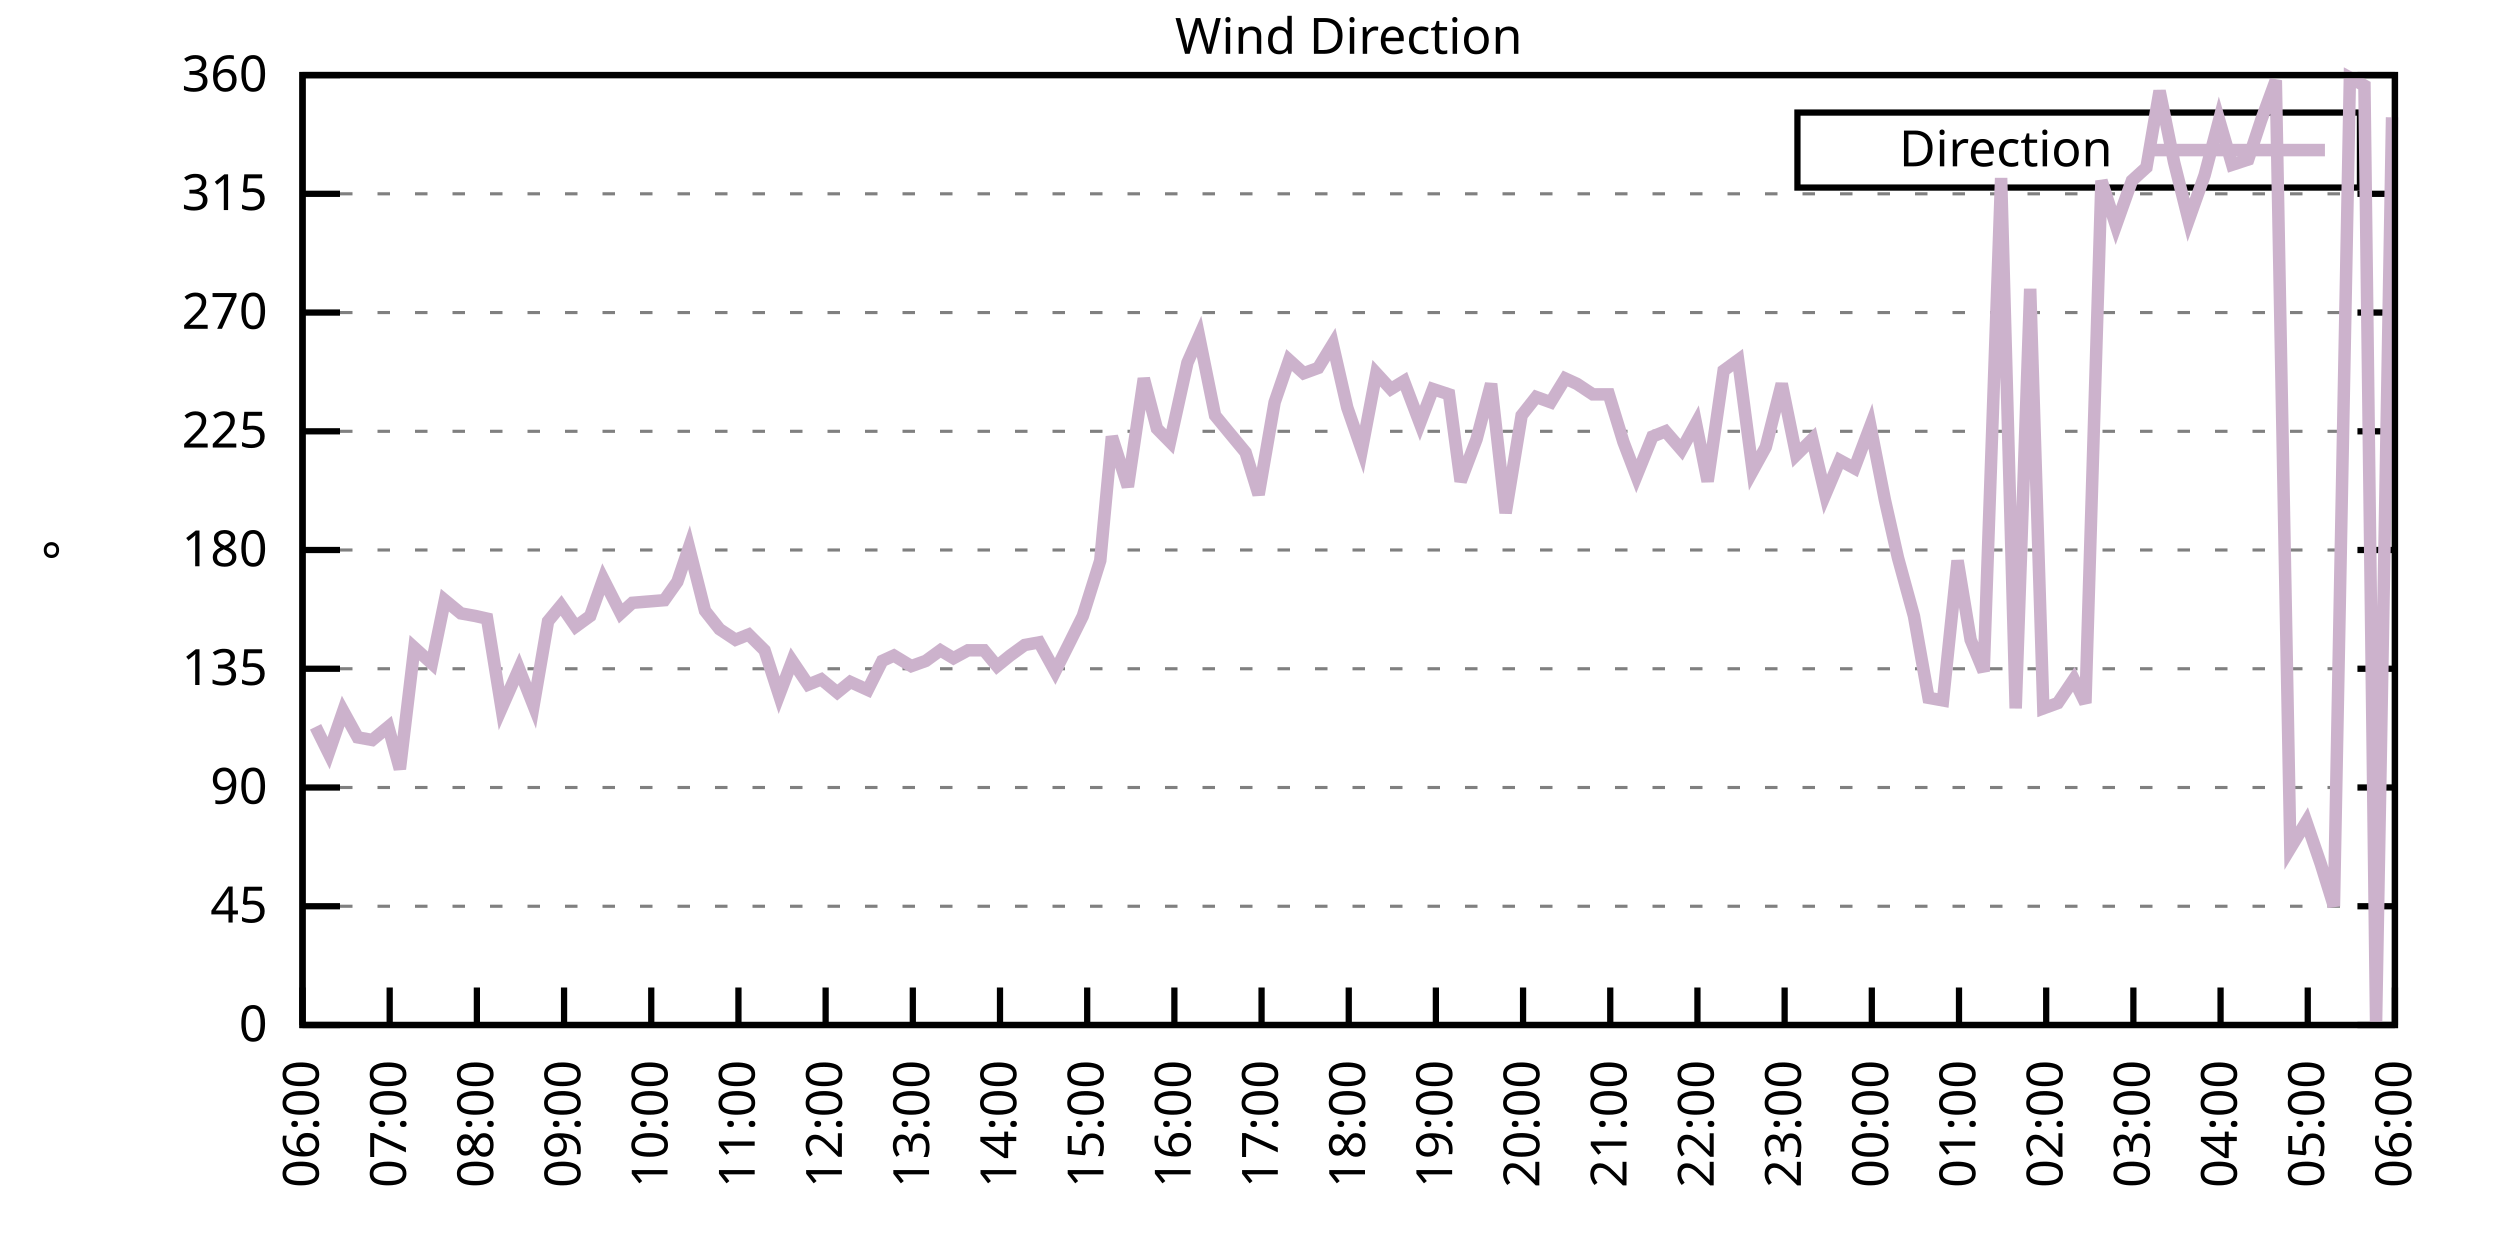
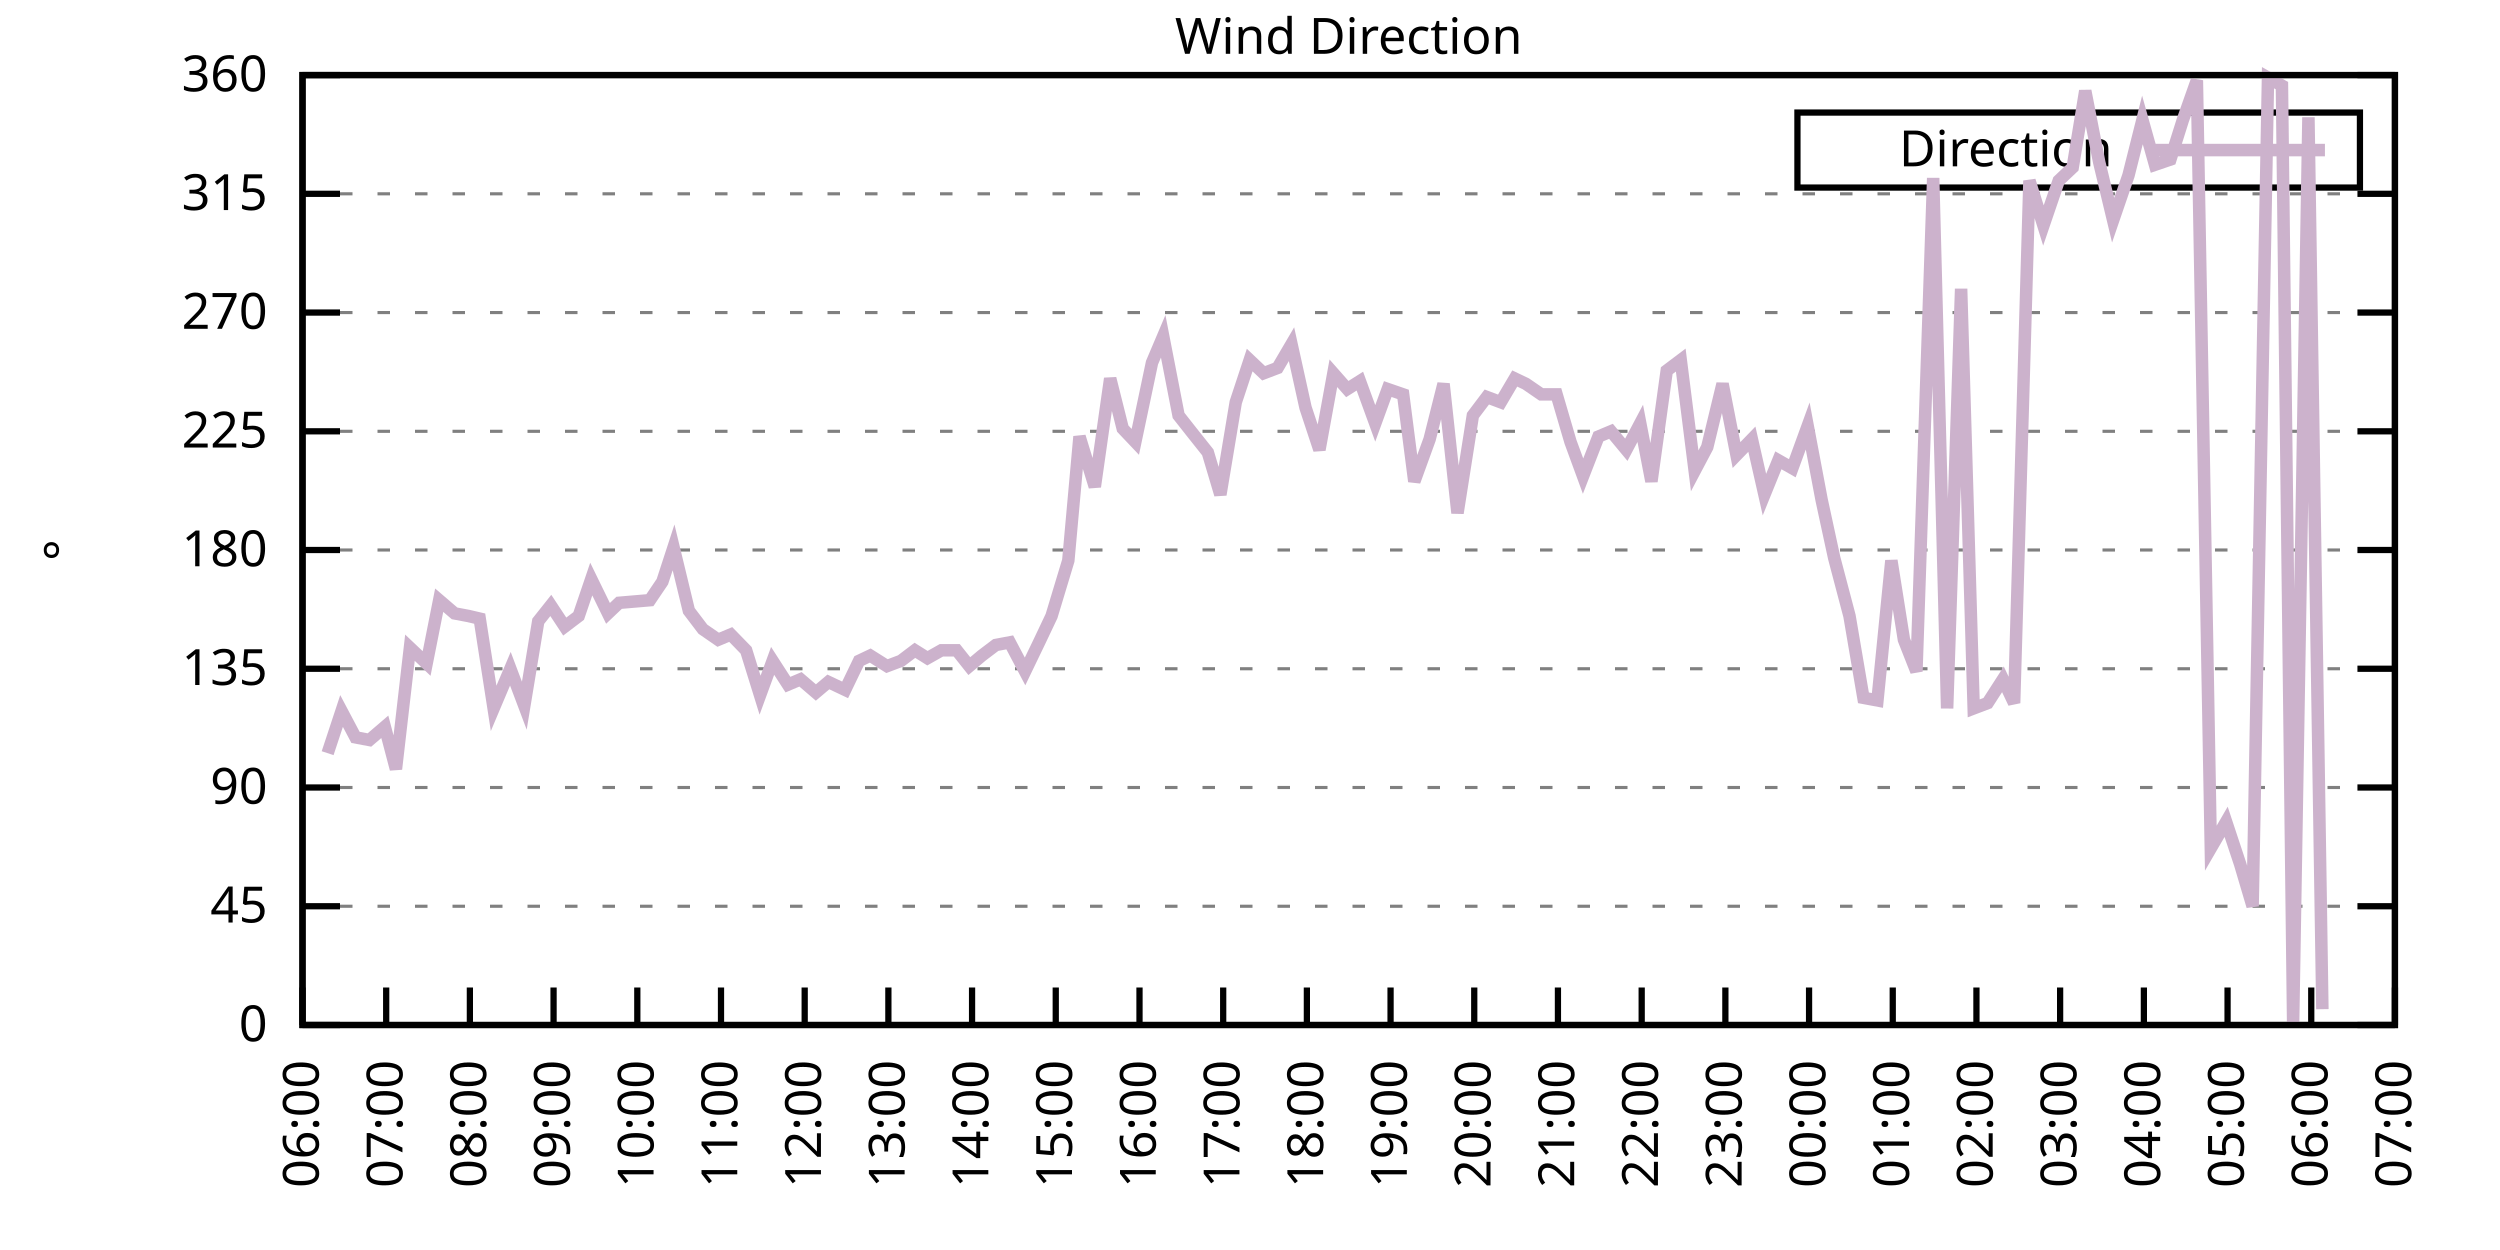
<svg xmlns="http://www.w3.org/2000/svg" xmlns:xlink="http://www.w3.org/1999/xlink" width="400" height="200" viewBox="0 0 400 200">
  <g id="gnuplot_canvas">
    <rect x="0" y="0" width="400" height="200" fill="none" />
    <defs>
      <circle id="gpDot" r="0.5" stroke-width="0.5" stroke="currentColor" />
      <path id="gpPt0" stroke-width="0.333" stroke="currentColor" d="M-1,0 h2 M0,-1 v2" />
      <path id="gpPt1" stroke-width="0.333" stroke="currentColor" d="M-1,-1 L1,1 M1,-1 L-1,1" />
      <path id="gpPt2" stroke-width="0.333" stroke="currentColor" d="M-1,0 L1,0 M0,-1 L0,1 M-1,-1 L1,1 M-1,1 L1,-1" />
      <rect id="gpPt3" stroke-width="0.333" stroke="currentColor" x="-1" y="-1" width="2" height="2" />
      <rect id="gpPt4" stroke-width="0.333" stroke="currentColor" fill="currentColor" x="-1" y="-1" width="2" height="2" />
      <circle id="gpPt5" stroke-width="0.333" stroke="currentColor" cx="0" cy="0" r="1" />
      <use xlink:href="#gpPt5" id="gpPt6" fill="currentColor" stroke="none" />
      <path id="gpPt7" stroke-width="0.333" stroke="currentColor" d="M0,-1.33 L-1.33,0.67 L1.33,0.67 z" />
      <use xlink:href="#gpPt7" id="gpPt8" fill="currentColor" stroke="none" />
      <use xlink:href="#gpPt7" id="gpPt9" stroke="currentColor" transform="rotate(180)" />
      <use xlink:href="#gpPt9" id="gpPt10" fill="currentColor" stroke="none" />
      <use xlink:href="#gpPt3" id="gpPt11" stroke="currentColor" transform="rotate(45)" />
      <use xlink:href="#gpPt11" id="gpPt12" fill="currentColor" stroke="none" />
      <path id="gpPt13" stroke-width="0.333" stroke="currentColor" d="M0,1.330 L1.265,0.411 L0.782,-1.067 L-0.782,-1.076 L-1.265,0.411 z" />
      <use xlink:href="#gpPt13" id="gpPt14" fill="currentColor" stroke="none" />
      <filter id="textbox" filterUnits="objectBoundingBox" x="0" y="0" height="1" width="1">
        <feFlood flood-color="white" flood-opacity="1" result="bgnd" />
        <feComposite in="SourceGraphic" in2="bgnd" operator="atop" />
      </filter>
      <filter id="greybox" filterUnits="objectBoundingBox" x="0" y="0" height="1" width="1">
        <feFlood flood-color="lightgrey" flood-opacity="1" result="grey" />
        <feComposite in="SourceGraphic" in2="grey" operator="atop" />
      </filter>
    </defs>
    <g fill="none" color="white" stroke="currentColor" stroke-width="1.00" stroke-linecap="butt" stroke-linejoin="miter">
</g>
    <g fill="none" color="black" stroke="currentColor" stroke-width="1.00" stroke-linecap="butt" stroke-linejoin="miter">
      <g stroke="none" shape-rendering="crispEdges">
        <polygon fill="rgb(255, 255, 255)" points="48.40,164.00 383.18,164.00 383.18,12.02 48.40,12.02 " />
      </g>
    </g>
    <g fill="none" color="black" stroke="currentColor" stroke-width="1.00" stroke-linecap="butt" stroke-linejoin="miter">
</g>
    <g fill="none" color="black" stroke="black" stroke-width="0.50" stroke-linecap="butt" stroke-linejoin="miter">
</g>
    <g fill="none" color="gray" stroke="currentColor" stroke-width="0.50" stroke-linecap="butt" stroke-linejoin="miter">
      <path stroke="gray" stroke-dasharray="2,4" class="gridline" d="M48.40,164.00 L383.19,164.00  " />
    </g>
    <g fill="none" color="gray" stroke="gray" stroke-width="1.00" stroke-linecap="butt" stroke-linejoin="miter">
</g>
    <g fill="none" color="black" stroke="currentColor" stroke-width="1.00" stroke-linecap="butt" stroke-linejoin="miter">
      <path stroke="black" d="M48.40,164.00 L54.40,164.00 M383.19,164.00 L377.19,164.00  " />
      <g transform="translate(42.80,166.60)" stroke="none" fill="black" font-family="Sans" font-size="8.00" text-anchor="end">
        <text>
          <tspan font-family="Sans"> 0</tspan>
        </text>
      </g>
    </g>
    <g fill="none" color="black" stroke="currentColor" stroke-width="1.00" stroke-linecap="butt" stroke-linejoin="miter">
</g>
    <g fill="none" color="black" stroke="black" stroke-width="0.50" stroke-linecap="butt" stroke-linejoin="miter">
</g>
    <g fill="none" color="gray" stroke="currentColor" stroke-width="0.50" stroke-linecap="butt" stroke-linejoin="miter">
      <path stroke="gray" stroke-dasharray="2,4" class="gridline" d="M48.40,145.00 L383.19,145.00  " />
    </g>
    <g fill="none" color="gray" stroke="gray" stroke-width="1.00" stroke-linecap="butt" stroke-linejoin="miter">
</g>
    <g fill="none" color="black" stroke="currentColor" stroke-width="1.00" stroke-linecap="butt" stroke-linejoin="miter">
      <path stroke="black" d="M48.40,145.00 L54.40,145.00 M383.19,145.00 L377.19,145.00  " />
      <g transform="translate(42.80,147.60)" stroke="none" fill="black" font-family="Sans" font-size="8.00" text-anchor="end">
        <text>
          <tspan font-family="Sans"> 45</tspan>
        </text>
      </g>
    </g>
    <g fill="none" color="black" stroke="currentColor" stroke-width="1.00" stroke-linecap="butt" stroke-linejoin="miter">
</g>
    <g fill="none" color="black" stroke="black" stroke-width="0.50" stroke-linecap="butt" stroke-linejoin="miter">
</g>
    <g fill="none" color="gray" stroke="currentColor" stroke-width="0.50" stroke-linecap="butt" stroke-linejoin="miter">
      <path stroke="gray" stroke-dasharray="2,4" class="gridline" d="M48.40,126.00 L383.19,126.00  " />
    </g>
    <g fill="none" color="gray" stroke="gray" stroke-width="1.00" stroke-linecap="butt" stroke-linejoin="miter">
</g>
    <g fill="none" color="black" stroke="currentColor" stroke-width="1.00" stroke-linecap="butt" stroke-linejoin="miter">
      <path stroke="black" d="M48.40,126.00 L54.40,126.00 M383.19,126.00 L377.19,126.00  " />
      <g transform="translate(42.80,128.60)" stroke="none" fill="black" font-family="Sans" font-size="8.00" text-anchor="end">
        <text>
          <tspan font-family="Sans"> 90</tspan>
        </text>
      </g>
    </g>
    <g fill="none" color="black" stroke="currentColor" stroke-width="1.00" stroke-linecap="butt" stroke-linejoin="miter">
</g>
    <g fill="none" color="black" stroke="black" stroke-width="0.50" stroke-linecap="butt" stroke-linejoin="miter">
</g>
    <g fill="none" color="gray" stroke="currentColor" stroke-width="0.50" stroke-linecap="butt" stroke-linejoin="miter">
      <path stroke="gray" stroke-dasharray="2,4" class="gridline" d="M48.40,107.00 L383.19,107.00  " />
    </g>
    <g fill="none" color="gray" stroke="gray" stroke-width="1.00" stroke-linecap="butt" stroke-linejoin="miter">
</g>
    <g fill="none" color="black" stroke="currentColor" stroke-width="1.00" stroke-linecap="butt" stroke-linejoin="miter">
      <path stroke="black" d="M48.40,107.00 L54.40,107.00 M383.19,107.00 L377.19,107.00  " />
      <g transform="translate(42.80,109.60)" stroke="none" fill="black" font-family="Sans" font-size="8.00" text-anchor="end">
        <text>
          <tspan font-family="Sans"> 135</tspan>
        </text>
      </g>
    </g>
    <g fill="none" color="black" stroke="currentColor" stroke-width="1.00" stroke-linecap="butt" stroke-linejoin="miter">
</g>
    <g fill="none" color="black" stroke="black" stroke-width="0.50" stroke-linecap="butt" stroke-linejoin="miter">
</g>
    <g fill="none" color="gray" stroke="currentColor" stroke-width="0.50" stroke-linecap="butt" stroke-linejoin="miter">
      <path stroke="gray" stroke-dasharray="2,4" class="gridline" d="M48.40,88.00 L383.19,88.00  " />
    </g>
    <g fill="none" color="gray" stroke="gray" stroke-width="1.00" stroke-linecap="butt" stroke-linejoin="miter">
</g>
    <g fill="none" color="black" stroke="currentColor" stroke-width="1.00" stroke-linecap="butt" stroke-linejoin="miter">
      <path stroke="black" d="M48.40,88.00 L54.40,88.00 M383.19,88.00 L377.19,88.00  " />
      <g transform="translate(42.80,90.60)" stroke="none" fill="black" font-family="Sans" font-size="8.00" text-anchor="end">
        <text>
          <tspan font-family="Sans"> 180</tspan>
        </text>
      </g>
    </g>
    <g fill="none" color="black" stroke="currentColor" stroke-width="1.00" stroke-linecap="butt" stroke-linejoin="miter">
</g>
    <g fill="none" color="black" stroke="black" stroke-width="0.50" stroke-linecap="butt" stroke-linejoin="miter">
</g>
    <g fill="none" color="gray" stroke="currentColor" stroke-width="0.50" stroke-linecap="butt" stroke-linejoin="miter">
      <path stroke="gray" stroke-dasharray="2,4" class="gridline" d="M48.40,69.01 L383.19,69.01  " />
    </g>
    <g fill="none" color="gray" stroke="gray" stroke-width="1.00" stroke-linecap="butt" stroke-linejoin="miter">
</g>
    <g fill="none" color="black" stroke="currentColor" stroke-width="1.00" stroke-linecap="butt" stroke-linejoin="miter">
      <path stroke="black" d="M48.40,69.01 L54.40,69.01 M383.19,69.01 L377.19,69.01  " />
      <g transform="translate(42.80,71.61)" stroke="none" fill="black" font-family="Sans" font-size="8.00" text-anchor="end">
        <text>
          <tspan font-family="Sans"> 225</tspan>
        </text>
      </g>
    </g>
    <g fill="none" color="black" stroke="currentColor" stroke-width="1.00" stroke-linecap="butt" stroke-linejoin="miter">
</g>
    <g fill="none" color="black" stroke="black" stroke-width="0.50" stroke-linecap="butt" stroke-linejoin="miter">
</g>
    <g fill="none" color="gray" stroke="currentColor" stroke-width="0.50" stroke-linecap="butt" stroke-linejoin="miter">
      <path stroke="gray" stroke-dasharray="2,4" class="gridline" d="M48.40,50.01 L383.19,50.01  " />
    </g>
    <g fill="none" color="gray" stroke="gray" stroke-width="1.00" stroke-linecap="butt" stroke-linejoin="miter">
</g>
    <g fill="none" color="black" stroke="currentColor" stroke-width="1.00" stroke-linecap="butt" stroke-linejoin="miter">
      <path stroke="black" d="M48.40,50.01 L54.40,50.01 M383.19,50.01 L377.19,50.01  " />
      <g transform="translate(42.80,52.61)" stroke="none" fill="black" font-family="Sans" font-size="8.00" text-anchor="end">
        <text>
          <tspan font-family="Sans"> 270</tspan>
        </text>
      </g>
    </g>
    <g fill="none" color="black" stroke="currentColor" stroke-width="1.00" stroke-linecap="butt" stroke-linejoin="miter">
</g>
    <g fill="none" color="black" stroke="black" stroke-width="0.50" stroke-linecap="butt" stroke-linejoin="miter">
</g>
    <g fill="none" color="gray" stroke="currentColor" stroke-width="0.50" stroke-linecap="butt" stroke-linejoin="miter">
      <path stroke="gray" stroke-dasharray="2,4" class="gridline" d="M48.40,31.01 L383.19,31.01  " />
    </g>
    <g fill="none" color="gray" stroke="gray" stroke-width="1.00" stroke-linecap="butt" stroke-linejoin="miter">
</g>
    <g fill="none" color="black" stroke="currentColor" stroke-width="1.00" stroke-linecap="butt" stroke-linejoin="miter">
      <path stroke="black" d="M48.40,31.01 L54.40,31.01 M383.19,31.01 L377.19,31.01  " />
      <g transform="translate(42.80,33.61)" stroke="none" fill="black" font-family="Sans" font-size="8.00" text-anchor="end">
        <text>
          <tspan font-family="Sans"> 315</tspan>
        </text>
      </g>
    </g>
    <g fill="none" color="black" stroke="currentColor" stroke-width="1.00" stroke-linecap="butt" stroke-linejoin="miter">
</g>
    <g fill="none" color="black" stroke="black" stroke-width="0.50" stroke-linecap="butt" stroke-linejoin="miter">
</g>
    <g fill="none" color="gray" stroke="currentColor" stroke-width="0.50" stroke-linecap="butt" stroke-linejoin="miter">
      <path stroke="gray" stroke-dasharray="2,4" class="gridline" d="M48.40,12.01 L383.19,12.01  " />
    </g>
    <g fill="none" color="gray" stroke="gray" stroke-width="1.00" stroke-linecap="butt" stroke-linejoin="miter">
</g>
    <g fill="none" color="black" stroke="currentColor" stroke-width="1.00" stroke-linecap="butt" stroke-linejoin="miter">
      <path stroke="black" d="M48.40,12.01 L54.40,12.01 M383.19,12.01 L377.19,12.01  " />
      <g transform="translate(42.80,14.61)" stroke="none" fill="black" font-family="Sans" font-size="8.00" text-anchor="end">
        <text>
          <tspan font-family="Sans"> 360</tspan>
        </text>
      </g>
    </g>
    <g fill="none" color="black" stroke="currentColor" stroke-width="1.00" stroke-linecap="butt" stroke-linejoin="miter">
      <path stroke="black" d="M48.40,164.00 L48.40,158.00  " />
      <g transform="translate(51.00,169.60) rotate(270.00)" stroke="none" fill="black" font-family="Sans" font-size="8.00" text-anchor="end">
        <text>
          <tspan font-family="Sans">06:00</tspan>
        </text>
      </g>
    </g>
    <g fill="none" color="black" stroke="currentColor" stroke-width="1.00" stroke-linecap="butt" stroke-linejoin="miter">
-       <path stroke="black" d="M62.35,164.00 L62.35,158.00  " />
-       <g transform="translate(64.95,169.60) rotate(270.00)" stroke="none" fill="black" font-family="Sans" font-size="8.00" text-anchor="end">
+       <path stroke="black" d="M61.79,164.00 L61.79,158.00  " />
+       <g transform="translate(64.39,169.60) rotate(270.00)" stroke="none" fill="black" font-family="Sans" font-size="8.00" text-anchor="end">
        <text>
          <tspan font-family="Sans">07:00</tspan>
        </text>
      </g>
    </g>
    <g fill="none" color="black" stroke="currentColor" stroke-width="1.00" stroke-linecap="butt" stroke-linejoin="miter">
-       <path stroke="black" d="M76.30,164.00 L76.30,158.00  " />
-       <g transform="translate(78.90,169.60) rotate(270.00)" stroke="none" fill="black" font-family="Sans" font-size="8.00" text-anchor="end">
+       <path stroke="black" d="M75.18,164.00 L75.18,158.00  " />
+       <g transform="translate(77.78,169.60) rotate(270.00)" stroke="none" fill="black" font-family="Sans" font-size="8.00" text-anchor="end">
        <text>
          <tspan font-family="Sans">08:00</tspan>
        </text>
      </g>
    </g>
    <g fill="none" color="black" stroke="currentColor" stroke-width="1.00" stroke-linecap="butt" stroke-linejoin="miter">
-       <path stroke="black" d="M90.25,164.00 L90.25,158.00  " />
-       <g transform="translate(92.85,169.60) rotate(270.00)" stroke="none" fill="black" font-family="Sans" font-size="8.00" text-anchor="end">
+       <path stroke="black" d="M88.57,164.00 L88.57,158.00  " />
+       <g transform="translate(91.17,169.60) rotate(270.00)" stroke="none" fill="black" font-family="Sans" font-size="8.00" text-anchor="end">
        <text>
          <tspan font-family="Sans">09:00</tspan>
        </text>
      </g>
    </g>
    <g fill="none" color="black" stroke="currentColor" stroke-width="1.00" stroke-linecap="butt" stroke-linejoin="miter">
-       <path stroke="black" d="M104.20,164.00 L104.20,158.00  " />
-       <g transform="translate(106.80,169.60) rotate(270.00)" stroke="none" fill="black" font-family="Sans" font-size="8.00" text-anchor="end">
+       <path stroke="black" d="M101.97,164.00 L101.97,158.00  " />
+       <g transform="translate(104.57,169.60) rotate(270.00)" stroke="none" fill="black" font-family="Sans" font-size="8.00" text-anchor="end">
        <text>
          <tspan font-family="Sans">10:00</tspan>
        </text>
      </g>
    </g>
    <g fill="none" color="black" stroke="currentColor" stroke-width="1.00" stroke-linecap="butt" stroke-linejoin="miter">
-       <path stroke="black" d="M118.15,164.00 L118.15,158.00  " />
-       <g transform="translate(120.75,169.60) rotate(270.00)" stroke="none" fill="black" font-family="Sans" font-size="8.00" text-anchor="end">
+       <path stroke="black" d="M115.36,164.00 L115.36,158.00  " />
+       <g transform="translate(117.96,169.60) rotate(270.00)" stroke="none" fill="black" font-family="Sans" font-size="8.00" text-anchor="end">
        <text>
          <tspan font-family="Sans">11:00</tspan>
        </text>
      </g>
    </g>
    <g fill="none" color="black" stroke="currentColor" stroke-width="1.00" stroke-linecap="butt" stroke-linejoin="miter">
-       <path stroke="black" d="M132.10,164.00 L132.10,158.00  " />
-       <g transform="translate(134.70,169.60) rotate(270.00)" stroke="none" fill="black" font-family="Sans" font-size="8.00" text-anchor="end">
+       <path stroke="black" d="M128.75,164.00 L128.75,158.00  " />
+       <g transform="translate(131.35,169.60) rotate(270.00)" stroke="none" fill="black" font-family="Sans" font-size="8.00" text-anchor="end">
        <text>
          <tspan font-family="Sans">12:00</tspan>
        </text>
      </g>
    </g>
    <g fill="none" color="black" stroke="currentColor" stroke-width="1.00" stroke-linecap="butt" stroke-linejoin="miter">
-       <path stroke="black" d="M146.05,164.00 L146.05,158.00  " />
-       <g transform="translate(148.65,169.60) rotate(270.00)" stroke="none" fill="black" font-family="Sans" font-size="8.00" text-anchor="end">
+       <path stroke="black" d="M142.14,164.00 L142.14,158.00  " />
+       <g transform="translate(144.74,169.60) rotate(270.00)" stroke="none" fill="black" font-family="Sans" font-size="8.00" text-anchor="end">
        <text>
          <tspan font-family="Sans">13:00</tspan>
        </text>
      </g>
    </g>
    <g fill="none" color="black" stroke="currentColor" stroke-width="1.00" stroke-linecap="butt" stroke-linejoin="miter">
-       <path stroke="black" d="M160.00,164.00 L160.00,158.00  " />
-       <g transform="translate(162.60,169.60) rotate(270.00)" stroke="none" fill="black" font-family="Sans" font-size="8.00" text-anchor="end">
+       <path stroke="black" d="M155.53,164.00 L155.53,158.00  " />
+       <g transform="translate(158.13,169.60) rotate(270.00)" stroke="none" fill="black" font-family="Sans" font-size="8.00" text-anchor="end">
        <text>
          <tspan font-family="Sans">14:00</tspan>
        </text>
      </g>
    </g>
    <g fill="none" color="black" stroke="currentColor" stroke-width="1.00" stroke-linecap="butt" stroke-linejoin="miter">
-       <path stroke="black" d="M173.95,164.00 L173.95,158.00  " />
-       <g transform="translate(176.55,169.60) rotate(270.00)" stroke="none" fill="black" font-family="Sans" font-size="8.00" text-anchor="end">
+       <path stroke="black" d="M168.92,164.00 L168.92,158.00  " />
+       <g transform="translate(171.52,169.60) rotate(270.00)" stroke="none" fill="black" font-family="Sans" font-size="8.00" text-anchor="end">
        <text>
          <tspan font-family="Sans">15:00</tspan>
        </text>
      </g>
    </g>
    <g fill="none" color="black" stroke="currentColor" stroke-width="1.00" stroke-linecap="butt" stroke-linejoin="miter">
-       <path stroke="black" d="M187.90,164.00 L187.90,158.00  " />
-       <g transform="translate(190.50,169.60) rotate(270.00)" stroke="none" fill="black" font-family="Sans" font-size="8.00" text-anchor="end">
+       <path stroke="black" d="M182.32,164.00 L182.32,158.00  " />
+       <g transform="translate(184.92,169.60) rotate(270.00)" stroke="none" fill="black" font-family="Sans" font-size="8.00" text-anchor="end">
        <text>
          <tspan font-family="Sans">16:00</tspan>
        </text>
      </g>
    </g>
    <g fill="none" color="black" stroke="currentColor" stroke-width="1.00" stroke-linecap="butt" stroke-linejoin="miter">
-       <path stroke="black" d="M201.85,164.00 L201.85,158.00  " />
-       <g transform="translate(204.45,169.60) rotate(270.00)" stroke="none" fill="black" font-family="Sans" font-size="8.00" text-anchor="end">
+       <path stroke="black" d="M195.71,164.00 L195.71,158.00  " />
+       <g transform="translate(198.31,169.60) rotate(270.00)" stroke="none" fill="black" font-family="Sans" font-size="8.00" text-anchor="end">
        <text>
          <tspan font-family="Sans">17:00</tspan>
        </text>
      </g>
    </g>
    <g fill="none" color="black" stroke="currentColor" stroke-width="1.00" stroke-linecap="butt" stroke-linejoin="miter">
-       <path stroke="black" d="M215.80,164.00 L215.80,158.00  " />
-       <g transform="translate(218.40,169.60) rotate(270.00)" stroke="none" fill="black" font-family="Sans" font-size="8.00" text-anchor="end">
+       <path stroke="black" d="M209.10,164.00 L209.10,158.00  " />
+       <g transform="translate(211.70,169.60) rotate(270.00)" stroke="none" fill="black" font-family="Sans" font-size="8.00" text-anchor="end">
        <text>
          <tspan font-family="Sans">18:00</tspan>
        </text>
      </g>
    </g>
    <g fill="none" color="black" stroke="currentColor" stroke-width="1.00" stroke-linecap="butt" stroke-linejoin="miter">
-       <path stroke="black" d="M229.74,164.00 L229.74,158.00  " />
-       <g transform="translate(232.34,169.60) rotate(270.00)" stroke="none" fill="black" font-family="Sans" font-size="8.00" text-anchor="end">
+       <path stroke="black" d="M222.49,164.00 L222.49,158.00  " />
+       <g transform="translate(225.09,169.60) rotate(270.00)" stroke="none" fill="black" font-family="Sans" font-size="8.00" text-anchor="end">
        <text>
          <tspan font-family="Sans">19:00</tspan>
        </text>
      </g>
    </g>
    <g fill="none" color="black" stroke="currentColor" stroke-width="1.00" stroke-linecap="butt" stroke-linejoin="miter">
-       <path stroke="black" d="M243.69,164.00 L243.69,158.00  " />
-       <g transform="translate(246.29,169.60) rotate(270.00)" stroke="none" fill="black" font-family="Sans" font-size="8.00" text-anchor="end">
+       <path stroke="black" d="M235.88,164.00 L235.88,158.00  " />
+       <g transform="translate(238.48,169.60) rotate(270.00)" stroke="none" fill="black" font-family="Sans" font-size="8.00" text-anchor="end">
        <text>
          <tspan font-family="Sans">20:00</tspan>
        </text>
      </g>
    </g>
    <g fill="none" color="black" stroke="currentColor" stroke-width="1.00" stroke-linecap="butt" stroke-linejoin="miter">
-       <path stroke="black" d="M257.64,164.00 L257.64,158.00  " />
-       <g transform="translate(260.24,169.60) rotate(270.00)" stroke="none" fill="black" font-family="Sans" font-size="8.00" text-anchor="end">
+       <path stroke="black" d="M249.27,164.00 L249.27,158.00  " />
+       <g transform="translate(251.87,169.60) rotate(270.00)" stroke="none" fill="black" font-family="Sans" font-size="8.00" text-anchor="end">
        <text>
          <tspan font-family="Sans">21:00</tspan>
        </text>
      </g>
    </g>
    <g fill="none" color="black" stroke="currentColor" stroke-width="1.00" stroke-linecap="butt" stroke-linejoin="miter">
-       <path stroke="black" d="M271.59,164.00 L271.59,158.00  " />
-       <g transform="translate(274.19,169.60) rotate(270.00)" stroke="none" fill="black" font-family="Sans" font-size="8.00" text-anchor="end">
+       <path stroke="black" d="M262.67,164.00 L262.67,158.00  " />
+       <g transform="translate(265.27,169.60) rotate(270.00)" stroke="none" fill="black" font-family="Sans" font-size="8.00" text-anchor="end">
        <text>
          <tspan font-family="Sans">22:00</tspan>
        </text>
      </g>
    </g>
    <g fill="none" color="black" stroke="currentColor" stroke-width="1.00" stroke-linecap="butt" stroke-linejoin="miter">
-       <path stroke="black" d="M285.54,164.00 L285.54,158.00  " />
-       <g transform="translate(288.14,169.60) rotate(270.00)" stroke="none" fill="black" font-family="Sans" font-size="8.00" text-anchor="end">
+       <path stroke="black" d="M276.06,164.00 L276.06,158.00  " />
+       <g transform="translate(278.66,169.60) rotate(270.00)" stroke="none" fill="black" font-family="Sans" font-size="8.00" text-anchor="end">
        <text>
          <tspan font-family="Sans">23:00</tspan>
        </text>
      </g>
    </g>
    <g fill="none" color="black" stroke="currentColor" stroke-width="1.00" stroke-linecap="butt" stroke-linejoin="miter">
-       <path stroke="black" d="M299.49,164.00 L299.49,158.00  " />
-       <g transform="translate(302.09,169.60) rotate(270.00)" stroke="none" fill="black" font-family="Sans" font-size="8.00" text-anchor="end">
+       <path stroke="black" d="M289.45,164.00 L289.45,158.00  " />
+       <g transform="translate(292.05,169.60) rotate(270.00)" stroke="none" fill="black" font-family="Sans" font-size="8.00" text-anchor="end">
        <text>
          <tspan font-family="Sans">00:00</tspan>
        </text>
      </g>
    </g>
    <g fill="none" color="black" stroke="currentColor" stroke-width="1.00" stroke-linecap="butt" stroke-linejoin="miter">
-       <path stroke="black" d="M313.44,164.00 L313.44,158.00  " />
-       <g transform="translate(316.04,169.60) rotate(270.00)" stroke="none" fill="black" font-family="Sans" font-size="8.00" text-anchor="end">
+       <path stroke="black" d="M302.84,164.00 L302.84,158.00  " />
+       <g transform="translate(305.44,169.60) rotate(270.00)" stroke="none" fill="black" font-family="Sans" font-size="8.00" text-anchor="end">
        <text>
          <tspan font-family="Sans">01:00</tspan>
        </text>
      </g>
    </g>
    <g fill="none" color="black" stroke="currentColor" stroke-width="1.00" stroke-linecap="butt" stroke-linejoin="miter">
-       <path stroke="black" d="M327.39,164.00 L327.39,158.00  " />
-       <g transform="translate(329.99,169.60) rotate(270.00)" stroke="none" fill="black" font-family="Sans" font-size="8.00" text-anchor="end">
+       <path stroke="black" d="M316.23,164.00 L316.23,158.00  " />
+       <g transform="translate(318.83,169.60) rotate(270.00)" stroke="none" fill="black" font-family="Sans" font-size="8.00" text-anchor="end">
        <text>
          <tspan font-family="Sans">02:00</tspan>
        </text>
      </g>
    </g>
    <g fill="none" color="black" stroke="currentColor" stroke-width="1.00" stroke-linecap="butt" stroke-linejoin="miter">
-       <path stroke="black" d="M341.34,164.00 L341.34,158.00  " />
-       <g transform="translate(343.94,169.60) rotate(270.00)" stroke="none" fill="black" font-family="Sans" font-size="8.00" text-anchor="end">
+       <path stroke="black" d="M329.62,164.00 L329.62,158.00  " />
+       <g transform="translate(332.22,169.60) rotate(270.00)" stroke="none" fill="black" font-family="Sans" font-size="8.00" text-anchor="end">
        <text>
          <tspan font-family="Sans">03:00</tspan>
        </text>
      </g>
    </g>
    <g fill="none" color="black" stroke="currentColor" stroke-width="1.00" stroke-linecap="butt" stroke-linejoin="miter">
-       <path stroke="black" d="M355.29,164.00 L355.29,158.00  " />
-       <g transform="translate(357.89,169.60) rotate(270.00)" stroke="none" fill="black" font-family="Sans" font-size="8.00" text-anchor="end">
+       <path stroke="black" d="M343.02,164.00 L343.02,158.00  " />
+       <g transform="translate(345.62,169.60) rotate(270.00)" stroke="none" fill="black" font-family="Sans" font-size="8.00" text-anchor="end">
        <text>
          <tspan font-family="Sans">04:00</tspan>
        </text>
      </g>
    </g>
    <g fill="none" color="black" stroke="currentColor" stroke-width="1.00" stroke-linecap="butt" stroke-linejoin="miter">
-       <path stroke="black" d="M369.24,164.00 L369.24,158.00  " />
-       <g transform="translate(371.84,169.60) rotate(270.00)" stroke="none" fill="black" font-family="Sans" font-size="8.00" text-anchor="end">
+       <path stroke="black" d="M356.41,164.00 L356.41,158.00  " />
+       <g transform="translate(359.01,169.60) rotate(270.00)" stroke="none" fill="black" font-family="Sans" font-size="8.00" text-anchor="end">
        <text>
          <tspan font-family="Sans">05:00</tspan>
+         </text>
+       </g>
+     </g>
+     <g fill="none" color="black" stroke="currentColor" stroke-width="1.00" stroke-linecap="butt" stroke-linejoin="miter">
+       <path stroke="black" d="M369.80,164.00 L369.80,158.00  " />
+       <g transform="translate(372.40,169.60) rotate(270.00)" stroke="none" fill="black" font-family="Sans" font-size="8.00" text-anchor="end">
+         <text>
+           <tspan font-family="Sans">06:00</tspan>
        </text>
      </g>
    </g>
    <g fill="none" color="black" stroke="currentColor" stroke-width="1.00" stroke-linecap="butt" stroke-linejoin="miter">
      <path stroke="black" d="M383.19,164.00 L383.19,158.00  " />
      <g transform="translate(385.79,169.60) rotate(270.00)" stroke="none" fill="black" font-family="Sans" font-size="8.00" text-anchor="end">
        <text>
-           <tspan font-family="Sans">06:00</tspan>
+           <tspan font-family="Sans">07:00</tspan>
        </text>
      </g>
    </g>
    <g fill="none" color="black" stroke="currentColor" stroke-width="1.00" stroke-linecap="butt" stroke-linejoin="miter">
</g>
    <g fill="none" color="black" stroke="currentColor" stroke-width="1.00" stroke-linecap="butt" stroke-linejoin="miter">
      <path stroke="black" d="M48.40,12.01 L48.40,164.00 L383.19,164.00 L383.19,12.01 L48.40,12.01 Z  " />
    </g>
    <g fill="none" color="black" stroke="currentColor" stroke-width="1.00" stroke-linecap="butt" stroke-linejoin="miter">
</g>
    <g fill="none" color="black" stroke="currentColor" stroke-width="1.00" stroke-linecap="butt" stroke-linejoin="miter">
      <path stroke="black" d="M287.59,30.01 L287.59,18.01 L377.59,18.01 L377.59,30.01 L287.59,30.01 Z  " />
    </g>
    <g id="Wind_direction_plot_1">
      <g fill="none" color="white" stroke="black" stroke-width="2.00" stroke-linecap="butt" stroke-linejoin="miter">
</g>
      <g fill="none" color="black" stroke="currentColor" stroke-width="2.00" stroke-linecap="butt" stroke-linejoin="miter">
        <g transform="translate(337.99,26.61)" stroke="none" fill="black" font-family="Sans" font-size="8.00" text-anchor="end">
          <text>
            <tspan font-family="Sans">Direction</tspan>
          </text>
        </g>
      </g>
      <g fill="none" color="black" stroke="currentColor" stroke-width="2.00" stroke-linecap="butt" stroke-linejoin="miter">
-         <path stroke="rgb(204, 178, 204)" d="M343.59,24.01 L371.99,24.01 M50.49,116.29 L52.58,120.51 L54.91,113.76 L57.23,117.98 L59.56,118.40 L62.12,116.29   L63.98,123.05 L66.30,103.63 L69.09,106.16 L71.18,96.03 L73.74,98.14 L76.07,98.56 L77.93,98.98 L80.25,113.34   L83.04,107.00 L85.37,112.91 L87.69,99.40 L89.78,96.87 L92.11,100.25 L94.43,98.56 L96.53,92.65 L99.32,98.14   L101.18,96.45 L106.29,96.03 L108.38,93.07 L110.24,87.58 L112.80,97.72 L115.13,100.67 L117.68,102.36 L119.78,101.52   L122.33,104.05 L124.66,111.23 L126.75,105.74 L129.31,109.54 L131.40,108.69 L133.96,110.80 L136.05,109.11 L138.84,110.38   L141.16,105.74 L143.02,104.89 L145.81,106.58 L148.14,105.74 L150.46,104.05 L152.56,105.31 L154.88,104.05 L157.44,104.05   L159.53,106.58 L161.62,104.89 L163.95,103.20 L166.27,102.78 L168.83,107.43 L171.16,102.78 L173.25,98.56 L176.04,89.69   L177.90,69.85 L180.46,77.87 L183.01,60.56 L185.11,68.58 L187.20,70.70 L189.99,58.03 L191.85,53.81 L194.41,66.47   L196.50,69.01 L199.29,72.38 L201.38,79.14 L203.94,64.36 L206.26,57.61 L208.59,59.72 L210.91,58.87 L213.24,55.07   L215.56,65.21 L217.89,71.96 L220.21,59.72 L222.54,62.25 L224.63,60.98 L227.19,67.74 L229.28,62.25 L231.84,63.10   L233.70,77.03 L236.25,70.27 L238.58,61.41 L240.90,82.09 L243.46,66.47 L245.79,63.52 L248.11,64.36 L250.44,60.56   L252.30,61.41 L254.85,63.10 L257.41,63.10 L259.74,70.70 L261.83,76.18 L264.39,69.85 L266.48,69.01 L269.04,71.96   L271.36,67.74 L273.22,77.03 L275.78,59.30 L278.10,57.61 L280.43,75.34 L282.52,71.54 L285.08,61.41 L287.40,72.81   L289.96,70.27 L292.05,79.14 L294.38,73.65 L296.70,74.92 L299.26,68.16 L301.58,79.98 L303.68,89.27 L306.23,98.56   L308.56,111.65 L310.88,112.07 L313.21,89.69 L315.30,102.36 L317.39,107.43 L320.18,28.48 L322.51,113.34 L324.83,46.21   L326.93,113.34 L329.25,112.49 L331.81,108.69 L333.67,112.49 L336.23,28.90 L338.55,36.08 L341.11,28.90 L343.43,26.79   L345.53,14.54 L347.85,25.94 L350.18,35.23 L352.73,28.05 L355.06,19.19 L357.15,26.36 L359.71,25.52 L361.80,19.19   L364.13,12.85 L366.45,135.71 L369.01,131.49 L371.33,138.25 L373.43,145.00 L375.98,12.43 L378.31,13.70 L380.17,163.58   L382.73,18.77  " />
+         <path stroke="rgb(204, 178, 204)" d="M343.59,24.01 L371.99,24.01 M52.42,120.51 L54.65,113.76 L56.88,117.98 L59.11,118.40 L61.57,116.29 L63.35,123.05   L65.59,103.63 L68.26,106.16 L70.27,96.03 L72.73,98.14 L74.96,98.56 L76.75,98.98 L78.98,113.34 L81.66,107.00   L83.89,112.91 L86.12,99.40 L88.13,96.87 L90.36,100.25 L92.59,98.56 L94.60,92.65 L97.28,98.14 L99.06,96.45   L103.98,96.03 L105.98,93.07 L107.77,87.58 L110.22,97.72 L112.46,100.67 L114.91,102.36 L116.92,101.52 L119.38,104.05   L121.61,111.23 L123.62,105.74 L126.07,109.54 L128.08,108.69 L130.54,110.80 L132.54,109.11 L135.22,110.38 L137.45,105.74   L139.24,104.89 L141.92,106.58 L144.15,105.74 L146.38,104.05 L148.39,105.31 L150.62,104.05 L153.08,104.05 L155.09,106.58   L157.10,104.89 L159.33,103.20 L161.56,102.78 L164.01,107.43 L166.25,102.78 L168.25,98.56 L170.93,89.69 L172.72,69.85   L175.17,77.87 L177.63,60.56 L179.64,68.58 L181.65,70.70 L184.32,58.03 L186.11,53.81 L188.57,66.47 L190.57,69.01   L193.25,72.38 L195.26,79.14 L197.72,64.36 L199.95,57.61 L202.18,59.72 L204.41,58.87 L206.64,55.07 L208.88,65.21   L211.11,71.96 L213.34,59.72 L215.57,62.25 L217.58,60.98 L220.04,67.74 L222.04,62.25 L224.50,63.10 L226.29,77.03   L228.74,70.27 L230.97,61.41 L233.20,82.09 L235.66,66.47 L237.89,63.52 L240.12,64.36 L242.36,60.56 L244.14,61.41   L246.60,63.10 L249.05,63.10 L251.28,70.70 L253.29,76.18 L255.75,69.85 L257.76,69.01 L260.21,71.96 L262.44,67.74   L264.23,77.03 L266.68,59.30 L268.92,57.61 L271.15,75.34 L273.16,71.54 L275.61,61.41 L277.84,72.81 L280.30,70.27   L282.31,79.14 L284.54,73.65 L286.77,74.92 L289.23,68.16 L291.46,79.98 L293.47,89.27 L295.92,98.56 L298.15,111.65   L300.39,112.07 L302.62,89.69 L304.63,102.36 L306.63,107.43 L309.31,28.48 L311.54,113.34 L313.78,46.21 L315.79,113.34   L318.02,112.49 L320.47,108.69 L322.26,112.49 L324.71,28.90 L326.95,36.08 L329.40,28.90 L331.63,26.79 L333.64,14.54   L335.87,25.94 L338.10,35.23 L340.56,28.05 L342.79,19.19 L344.80,26.36 L347.26,25.52 L349.26,19.19 L351.50,12.85   L353.73,135.71 L356.18,131.49 L358.42,138.25 L360.42,145.00 L362.88,12.43 L365.11,13.70 L366.90,163.58 L369.35,18.77   L371.58,161.47  " />
      </g>
    </g>
    <g fill="none" color="black" stroke="currentColor" stroke-width="2.00" stroke-linecap="butt" stroke-linejoin="miter">
</g>
    <g fill="none" color="black" stroke="black" stroke-width="1.00" stroke-linecap="butt" stroke-linejoin="miter">
</g>
    <g fill="none" color="black" stroke="currentColor" stroke-width="1.00" stroke-linecap="butt" stroke-linejoin="miter">
      <path stroke="black" d="M48.40,12.01 L48.40,164.00 L383.19,164.00 L383.19,12.01 L48.40,12.01 Z  " />
      <g transform="translate(12.80,88.01) rotate(270.00)" stroke="none" fill="black" font-family="Sans" font-size="8.00" text-anchor="middle">
        <text>
          <tspan font-family="Sans">°</tspan>
        </text>
      </g>
    </g>
    <g fill="none" color="black" stroke="currentColor" stroke-width="1.00" stroke-linecap="butt" stroke-linejoin="miter">
</g>
    <g fill="none" color="black" stroke="currentColor" stroke-width="1.00" stroke-linecap="butt" stroke-linejoin="miter">
      <g transform="translate(215.79,8.61)" stroke="none" fill="black" font-family="Sans" font-size="8.00" text-anchor="middle">
        <text>
          <tspan font-family="Sans">Wind Direction</tspan>
        </text>
      </g>
    </g>
    <g fill="none" color="black" stroke="currentColor" stroke-width="1.00" stroke-linecap="butt" stroke-linejoin="miter">
</g>
  </g>
</svg>
